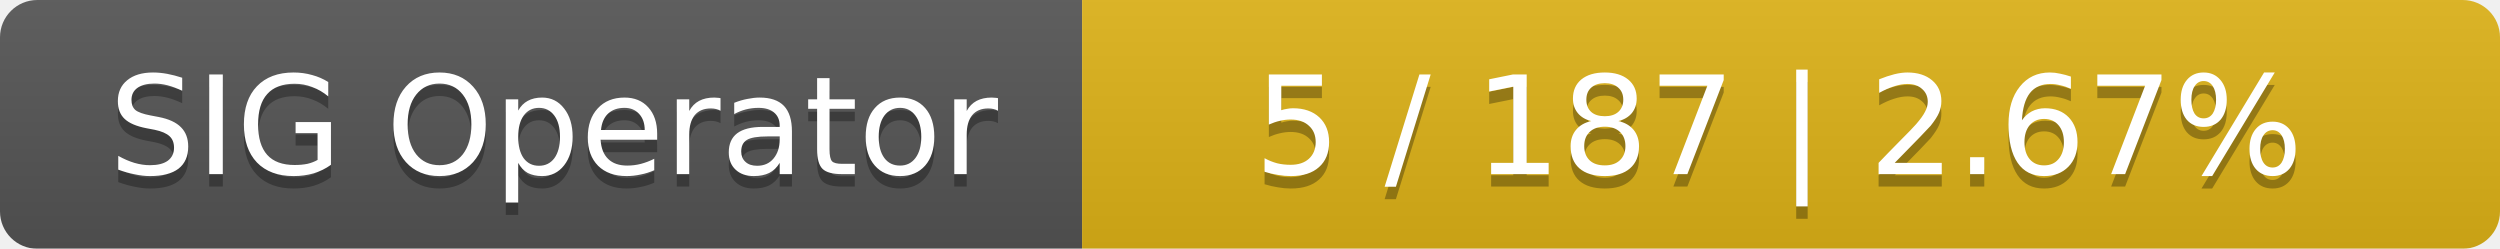
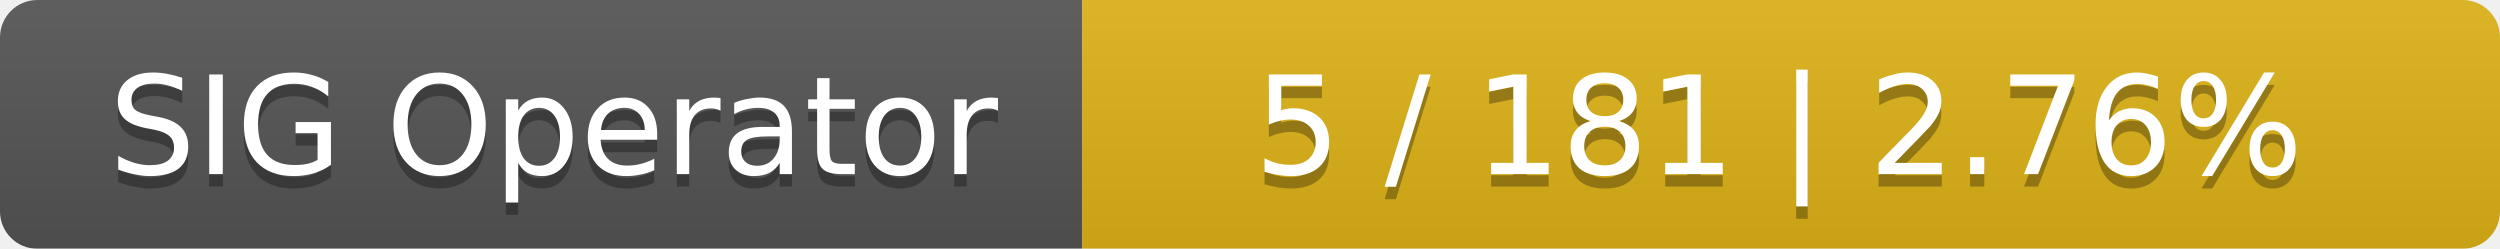
<svg xmlns="http://www.w3.org/2000/svg" width="201" height="20">
  <linearGradient id="smooth" x2="0" y2="100%">
    <stop offset="0" stop-color="#bbb" stop-opacity=".1" />
    <stop offset="1" stop-opacity=".1" />
  </linearGradient>
  <mask id="round">
    <rect width="201" height="20" rx="3" fill="#fff" />
  </mask>
  <g mask="url(#round)">
    <rect width="87" height="20" fill="#555" />
    <rect x="87" width="114" height="20" fill="#dfb317" />
    <rect width="201" height="20" fill="url(#smooth)" />
  </g>
  <g fill="#fff" text-anchor="middle" font-family="DejaVu Sans,Verdana,Geneva,sans-serif" font-size="11">
    <text x="44.5" y="15" fill="#010101" fill-opacity=".3">SIG Operator</text>
    <text x="44.5" y="14">SIG Operator</text>
-     <text x="143" y="15" fill="#010101" fill-opacity=".3">5 / 187    |    2.67%</text>
-     <text x="143" y="14">5 / 187    |    2.67%</text>
+     <text x="143" y="15" fill="#010101" fill-opacity=".3">5 / 181    |    2.76%</text>
+     <text x="143" y="14">5 / 181    |    2.76%</text>
  </g>
</svg>
